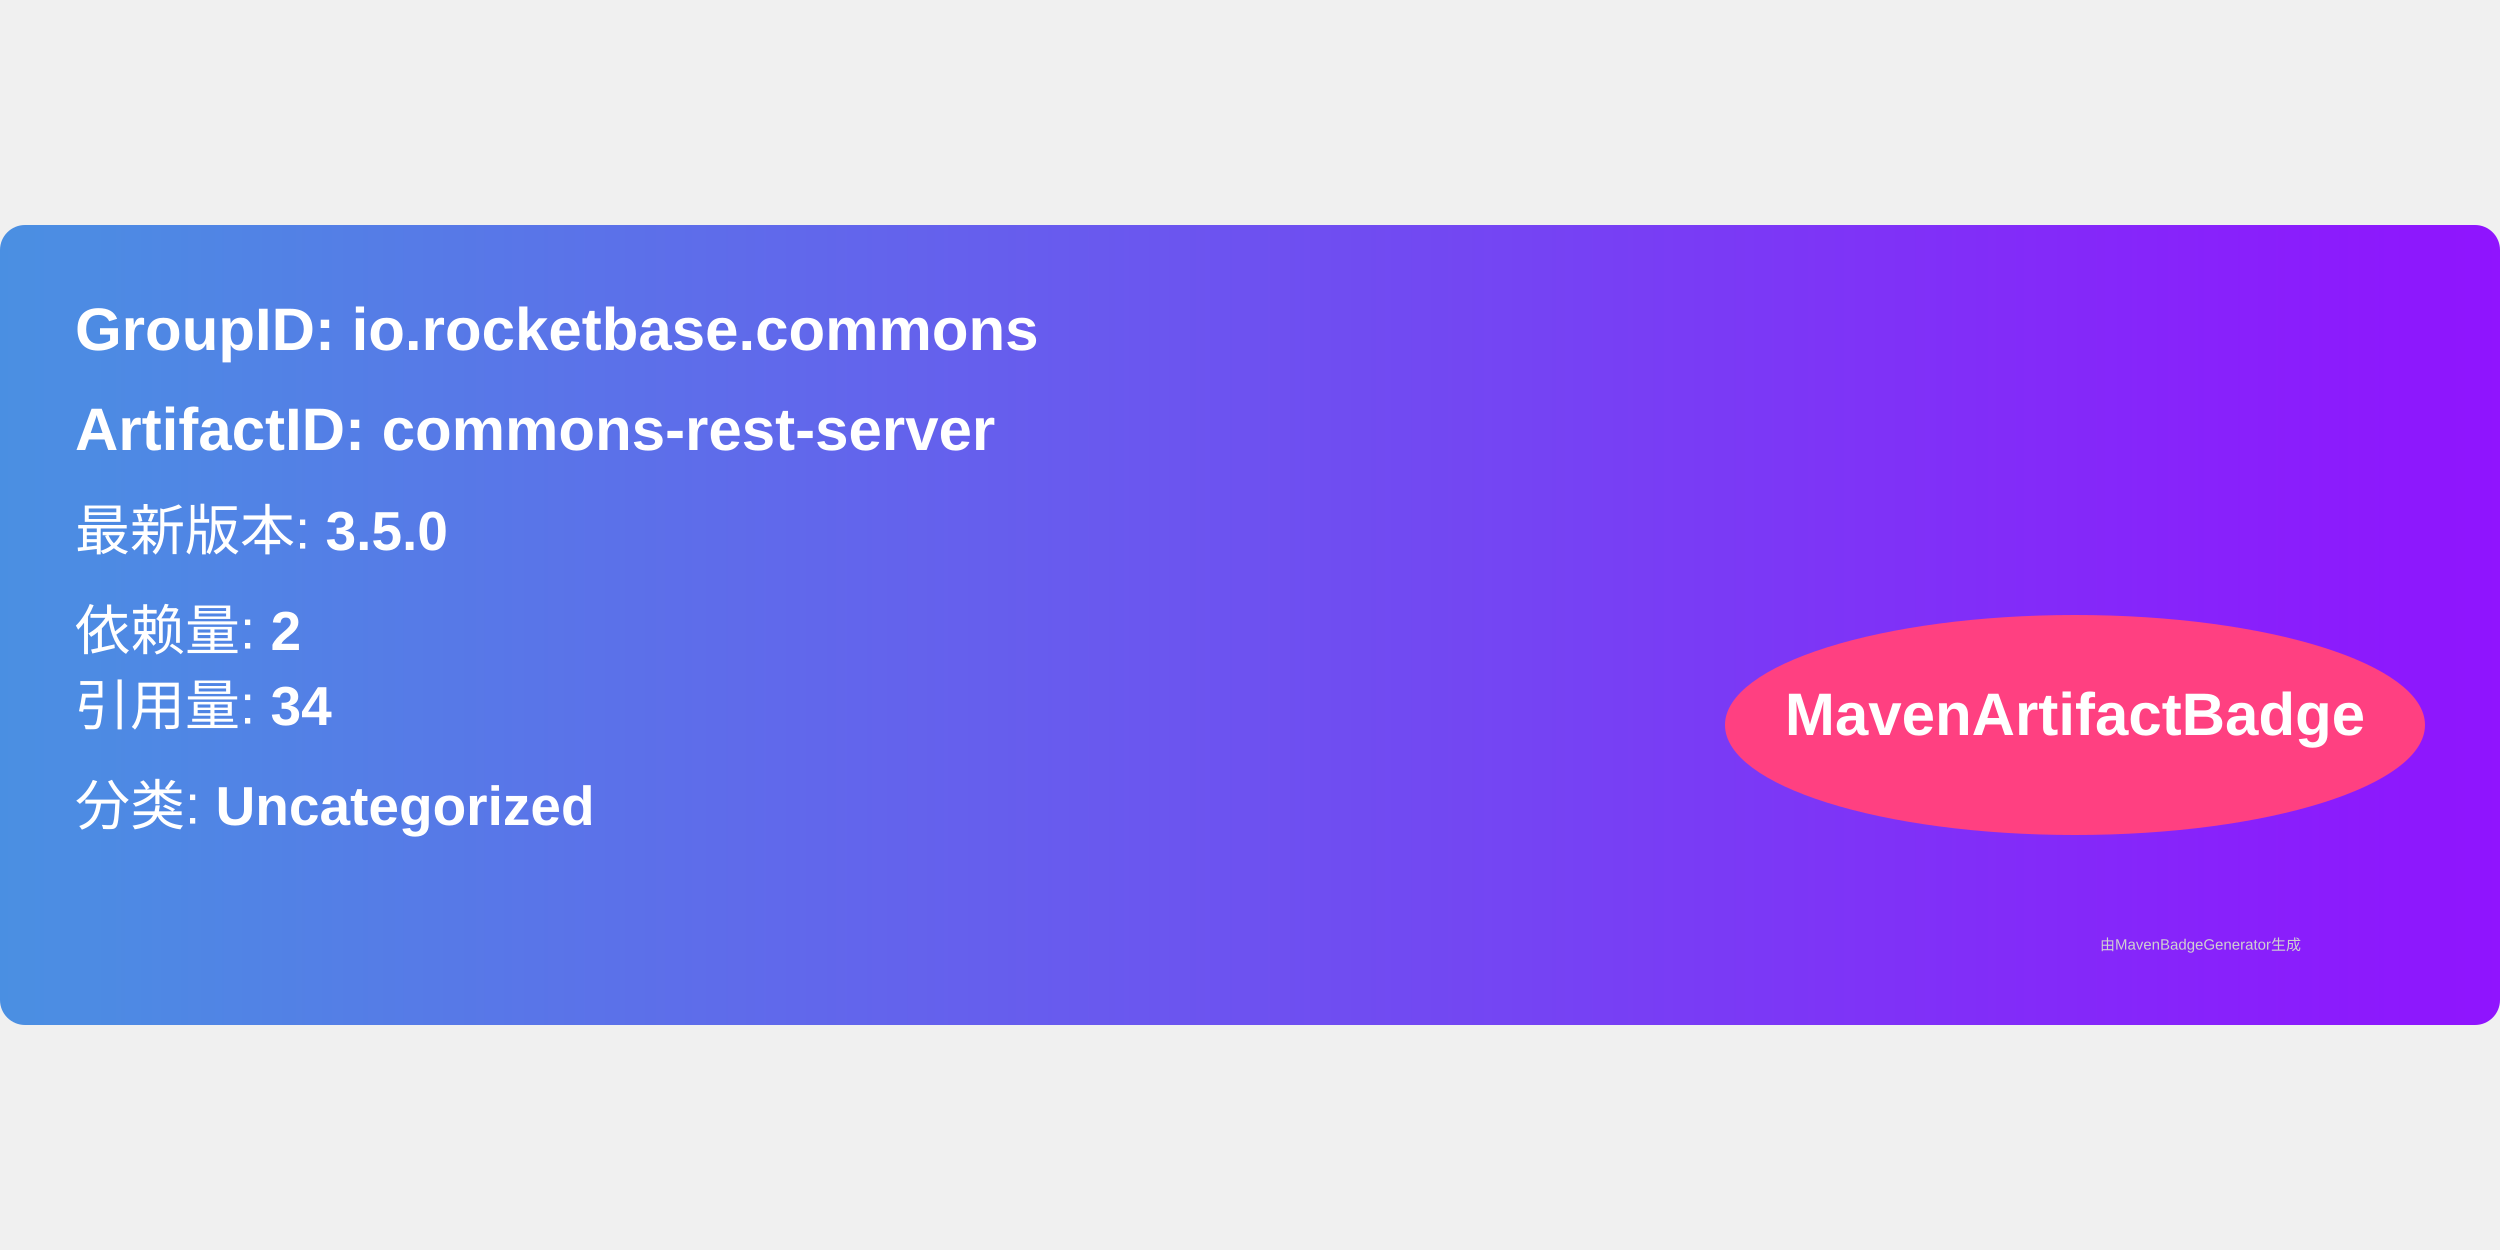
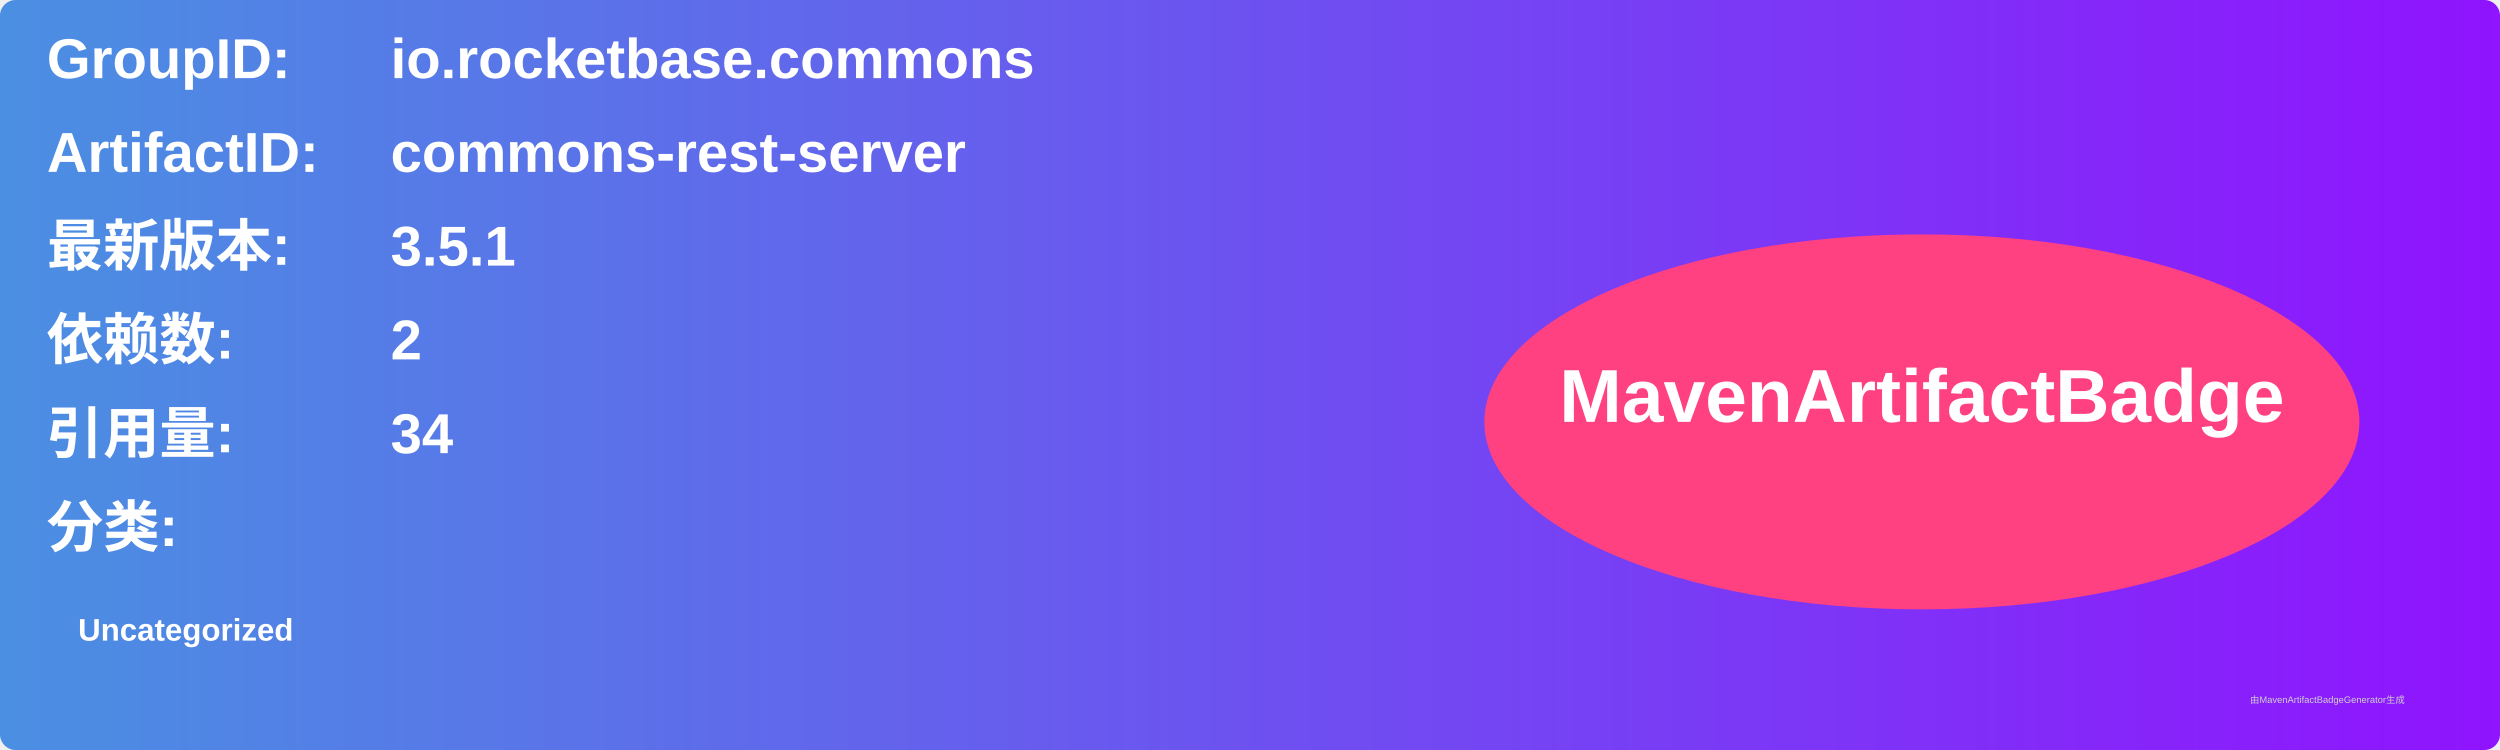
- <svg xmlns="http://www.w3.org/2000/svg" width="300" height="150" viewBox="0 0 500 160">
+ <svg xmlns="http://www.w3.org/2000/svg" width="800" height="240" viewBox="0 0 800 240">
  <linearGradient id="grad" x1="0%" y1="0%" x2="100%" y2="0%">
    <stop offset="0%" stop-color="#4a90e2" />
    <stop offset="100%" stop-color="#9013fe" />
  </linearGradient>
  <rect width="100%" height="100%" rx="5" ry="5" fill="url(#grad)" />
  <g transform="translate(15, 15)">
-     <text x="0" y="10" font-family="Arial" font-size="12" fill="white" font-weight="bold" width="260">
-       GroupID:   io.rocketbase.commons
+     <text x="0" y="10" font-family="Arial" font-size="18" fill="white" font-weight="bold" width="260">GroupID:</text>
+     <text x="110" y="10" font-family="Arial" font-size="18" fill="white" font-weight="bold" width="460">io.rocketbase.commons</text>
+     <text x="0" y="40" font-family="Arial" font-size="18" fill="white" font-weight="bold" width="260">ArtifactID:</text>
+     <text x="110" y="40" font-family="Arial" font-size="18" fill="white" font-weight="bold" width="460">commons-rest-server</text>
+     <text x="0" y="70" font-family="Arial" font-size="18" fill="white" font-weight="bold">最新版本:</text>
+     <text x="110" y="70" font-family="Arial" font-size="18" fill="white" font-weight="bold">
+       <tspan font-weight="bold">3.5.1</tspan>
    </text>
-     <text x="0" y="30" font-family="Arial" font-size="12" fill="white" font-weight="bold" width="260">
-       ArtifactID: commons-rest-server
+     <text x="0" y="100" font-family="Arial" font-size="18" fill="white" font-weight="bold">依赖数: </text>
+     <text x="110" y="100" font-family="Arial" font-size="18" fill="white">
+       <tspan font-weight="bold">2</tspan>
    </text>
-     <text x="0" y="50" font-family="Arial" font-size="11" fill="white">
-       最新版本: <tspan font-weight="bold">3.5.0</tspan>
+     <text x="0" y="130" font-family="Arial" font-size="18" fill="white" font-weight="bold">引用量: </text>
+     <text x="110" y="130" font-family="Arial" font-size="18" fill="white">
+       <tspan font-weight="bold">34</tspan>
    </text>
-     <text x="0" y="70" font-family="Arial" font-size="11" fill="white">
-       依赖量: <tspan font-weight="bold">2</tspan>
+     <text x="0" y="160" font-family="Arial" font-size="18" fill="white" font-weight="bold">分类:</text>
+     <text x="10" y="190" font-family="Arial" font-size="10" fill="white">
+       <tspan font-weight="bold">Uncategorized</tspan>
    </text>
-     <text x="0" y="85" font-family="Arial" font-size="11" fill="white">
-       引用量: <tspan font-weight="bold">34</tspan>
-     </text>
-     <text x="0" y="105" font-family="Arial" font-size="11" fill="white">
-       分类: <tspan font-weight="bold">Uncategorized</tspan>
-     </text>
-     <ellipse cx="400" cy="85" rx="70" ry="22" fill="#ff4081" />
-     <text x="400" y="87" text-anchor="middle" font-family="Arial" font-size="12" fill="white" font-weight="bold">MavenArtifactBadge</text>
+     <ellipse cx="600" cy="120" rx="140" ry="60" fill="#ff4081" />
+     <text x="600" y="120" text-anchor="middle" font-family="Arial" font-size="24" fill="white" font-weight="bold">MavenArtifactBadge</text>
  </g>
-   <text x="420" y="145" font-family="Arial" font-size="3" fill="#d0d0d0">
-     由MavenBadgeGenerator生成
-   </text>
+   <text x="720" y="225" font-family="Arial" font-size="3" fill="#d0d0d0">由MavenArtifactBadgeGenerator生成</text>
</svg>
